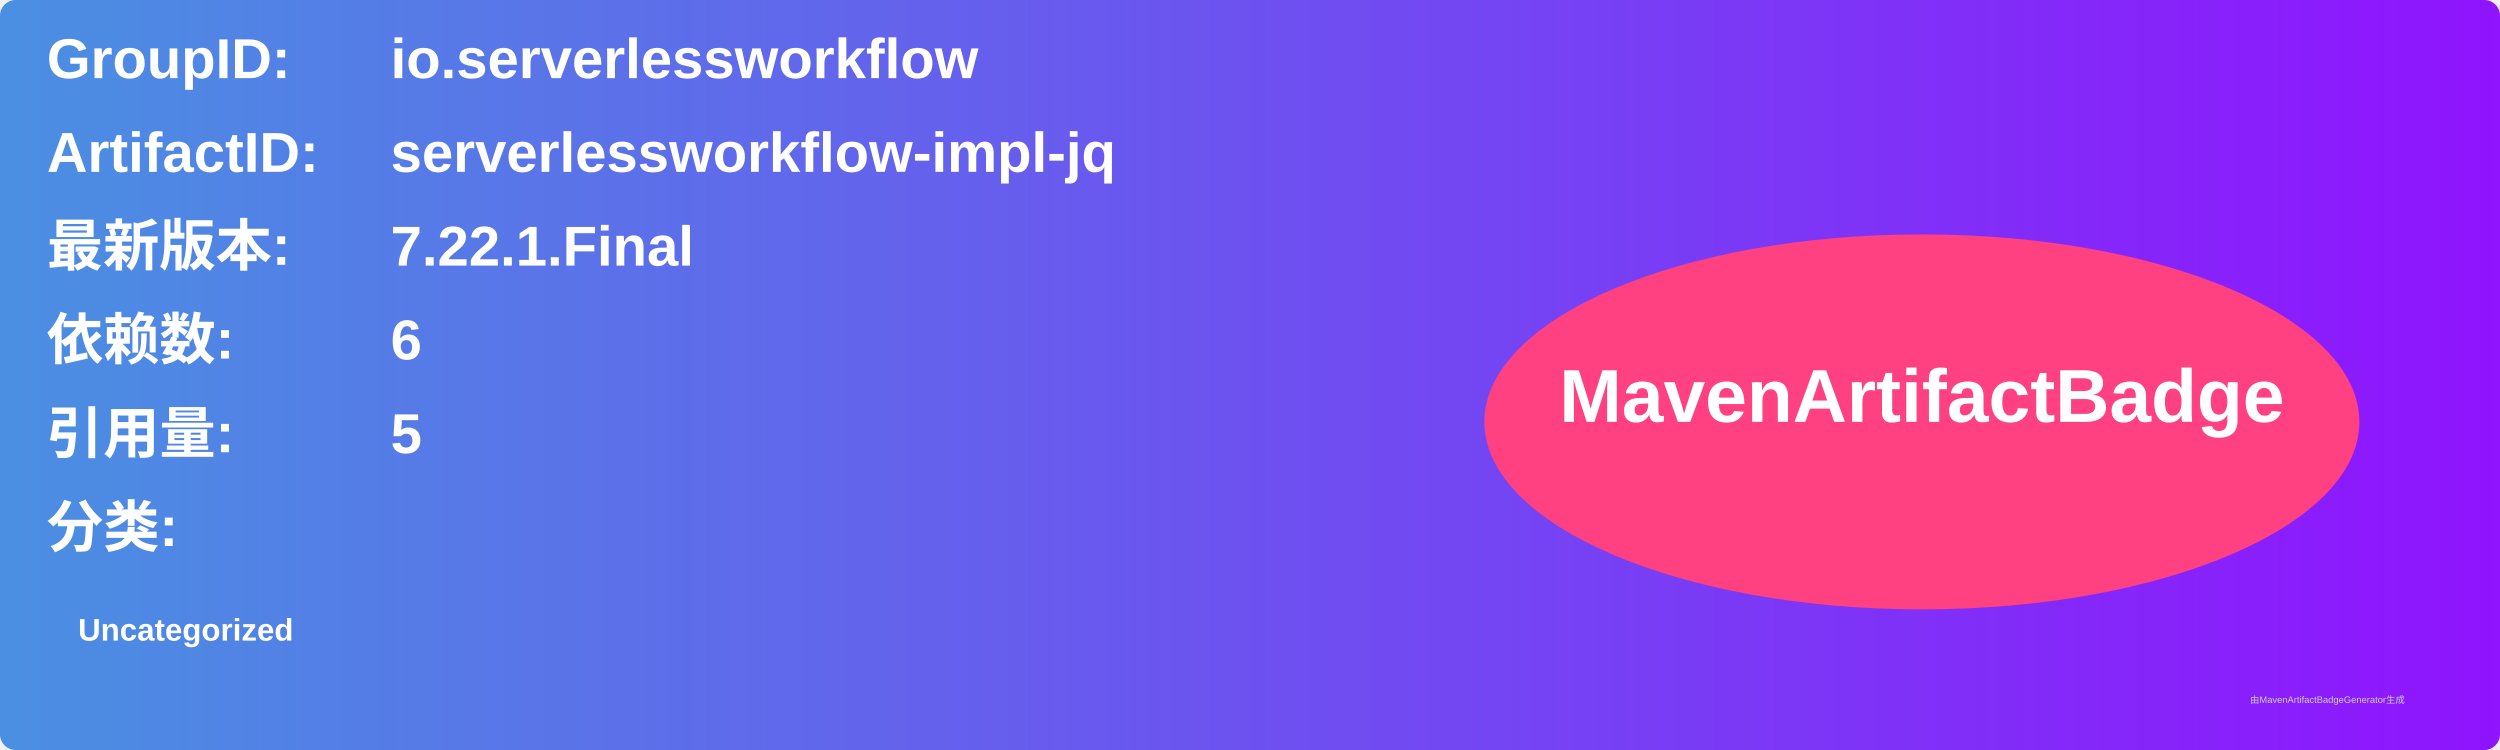
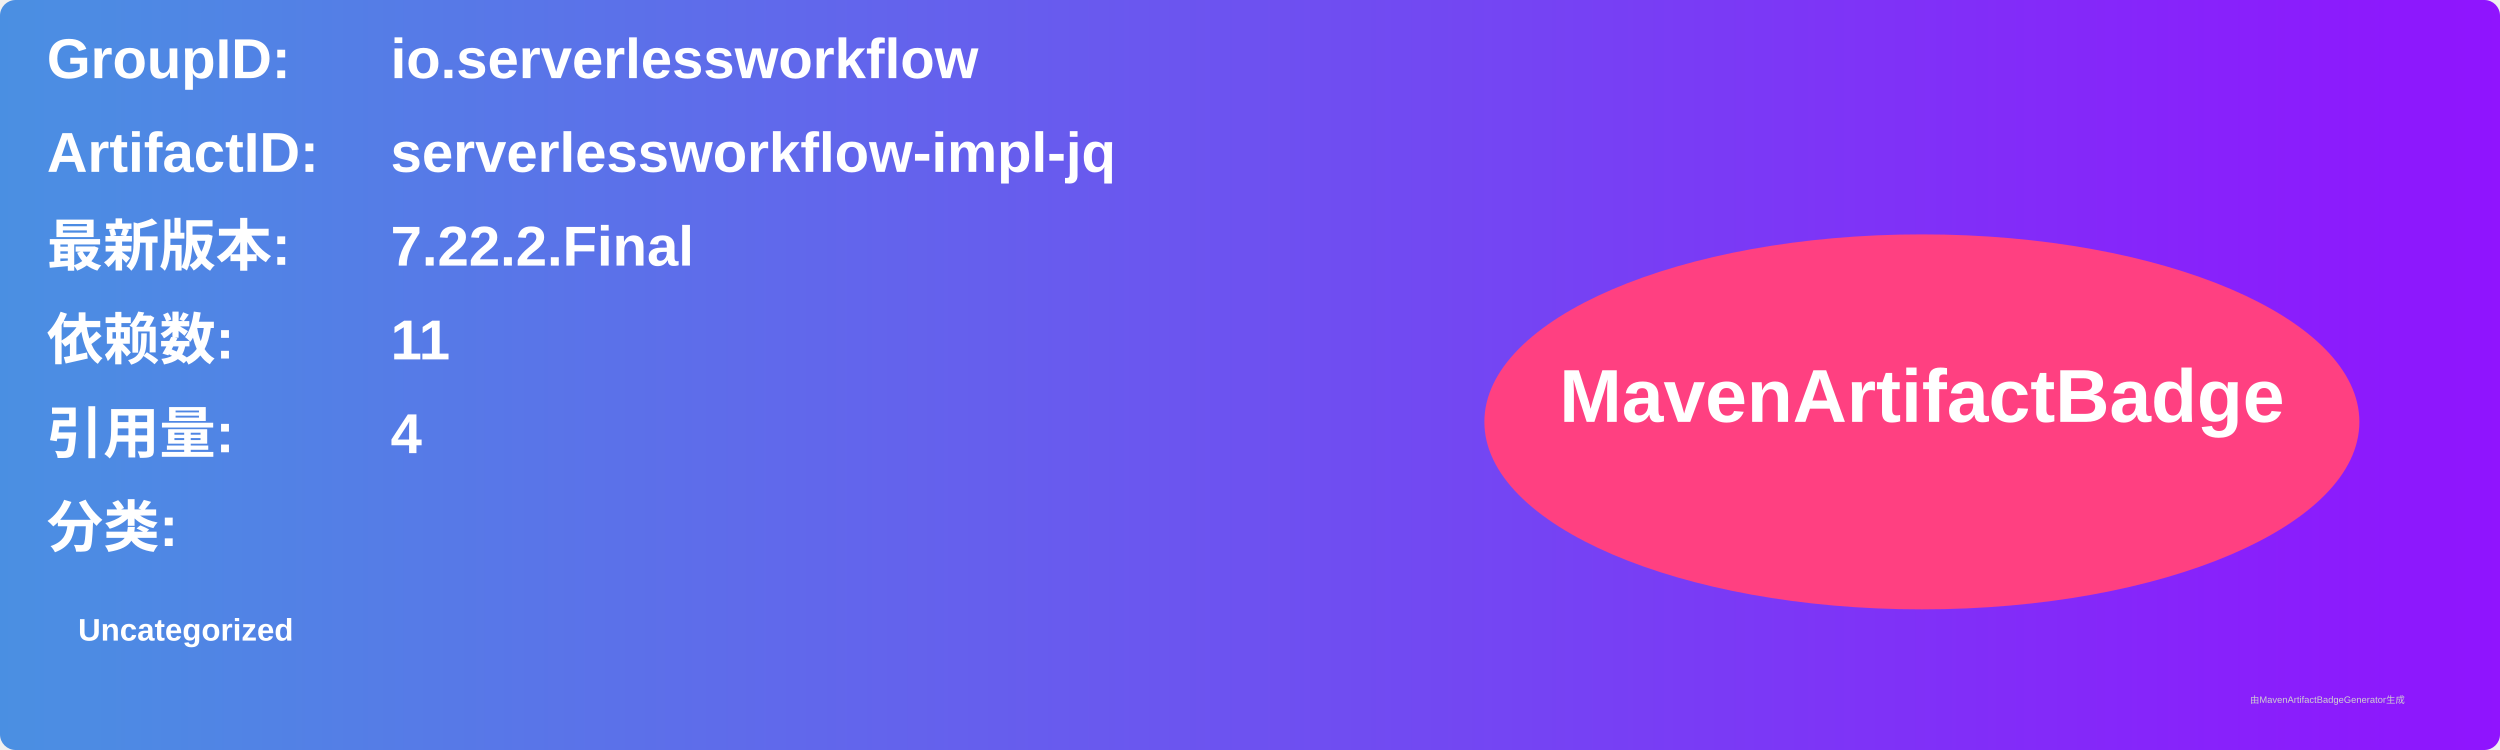
<svg xmlns="http://www.w3.org/2000/svg" width="800" height="240" viewBox="0 0 800 240">
  <linearGradient id="grad" x1="0%" y1="0%" x2="100%" y2="0%">
    <stop offset="0%" stop-color="#4a90e2" />
    <stop offset="100%" stop-color="#9013fe" />
  </linearGradient>
  <rect width="100%" height="100%" rx="5" ry="5" fill="url(#grad)" />
  <g transform="translate(15, 15)">
    <text x="0" y="10" font-family="Arial" font-size="18" fill="white" font-weight="bold" width="260">GroupID:</text>
    <text x="110" y="10" font-family="Arial" font-size="18" fill="white" font-weight="bold" width="460">io.serverlessworkflow</text>
    <text x="0" y="40" font-family="Arial" font-size="18" fill="white" font-weight="bold" width="260">ArtifactID:</text>
    <text x="110" y="40" font-family="Arial" font-size="18" fill="white" font-weight="bold" width="460">serverlessworkflow-impl-jq</text>
    <text x="0" y="70" font-family="Arial" font-size="18" fill="white" font-weight="bold">最新版本:</text>
    <text x="110" y="70" font-family="Arial" font-size="18" fill="white" font-weight="bold">
-       <tspan font-weight="bold">7.22.1.Final</tspan>
+       <tspan font-weight="bold">7.22.2.Final</tspan>
    </text>
    <text x="0" y="100" font-family="Arial" font-size="18" fill="white" font-weight="bold">依赖数: </text>
    <text x="110" y="100" font-family="Arial" font-size="18" fill="white">
-       <tspan font-weight="bold">6</tspan>
+       <tspan font-weight="bold">11</tspan>
    </text>
    <text x="0" y="130" font-family="Arial" font-size="18" fill="white" font-weight="bold">引用量: </text>
    <text x="110" y="130" font-family="Arial" font-size="18" fill="white">
-       <tspan font-weight="bold">5</tspan>
+       <tspan font-weight="bold">4</tspan>
    </text>
    <text x="0" y="160" font-family="Arial" font-size="18" fill="white" font-weight="bold">分类:</text>
    <text x="10" y="190" font-family="Arial" font-size="10" fill="white">
      <tspan font-weight="bold">Uncategorized</tspan>
    </text>
    <ellipse cx="600" cy="120" rx="140" ry="60" fill="#ff4081" />
    <text x="600" y="120" text-anchor="middle" font-family="Arial" font-size="24" fill="white" font-weight="bold">MavenArtifactBadge</text>
  </g>
  <text x="720" y="225" font-family="Arial" font-size="3" fill="#d0d0d0">由MavenArtifactBadgeGenerator生成</text>
</svg>
